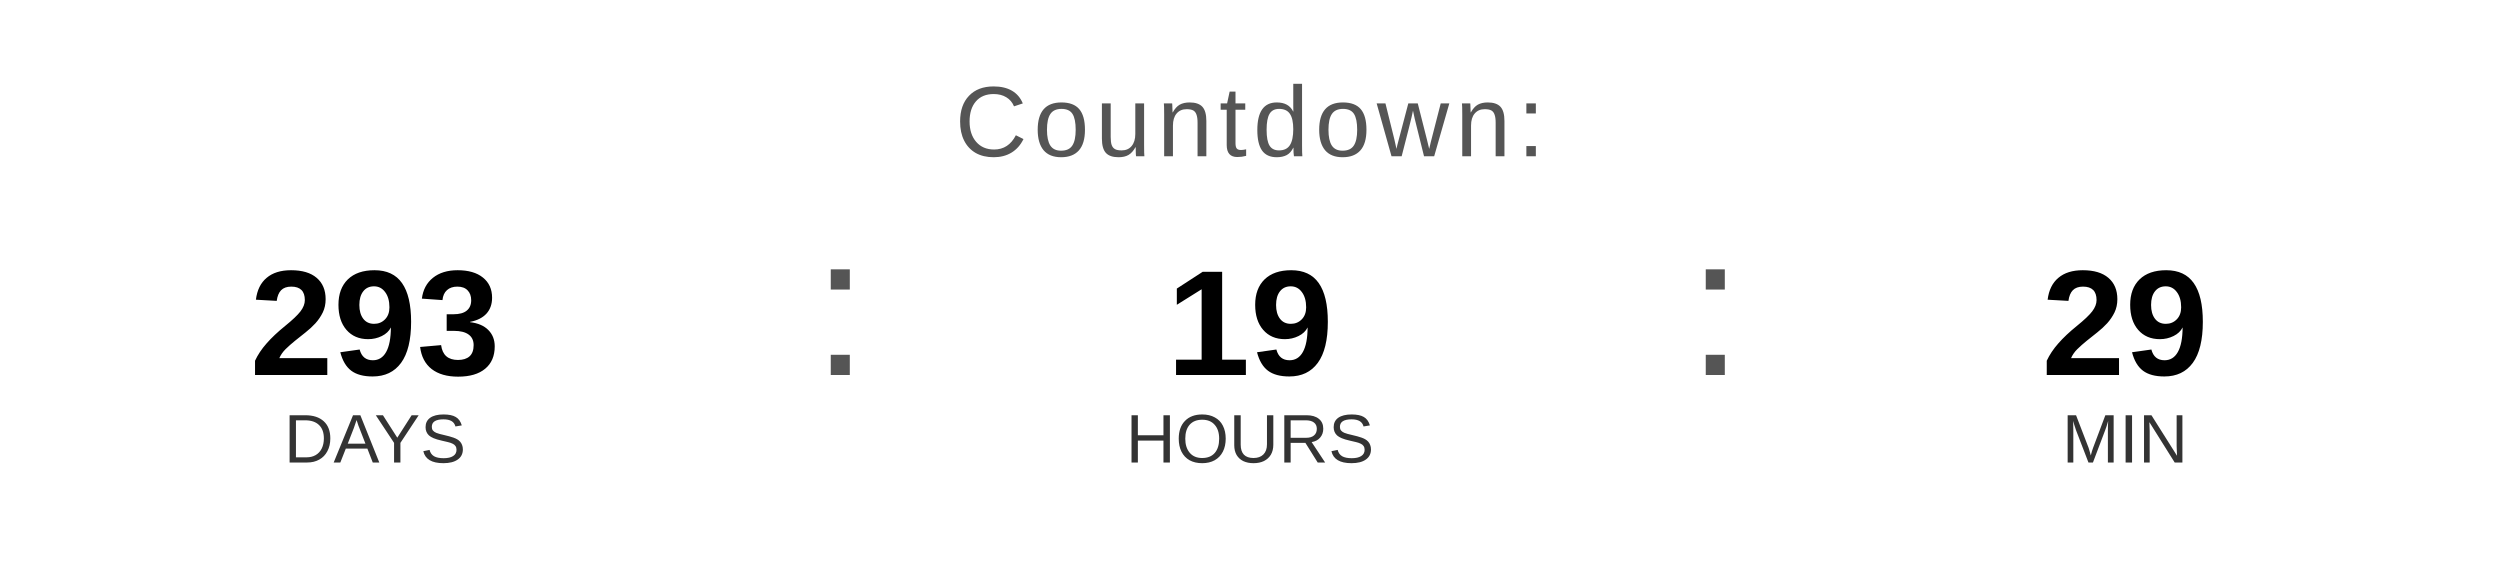
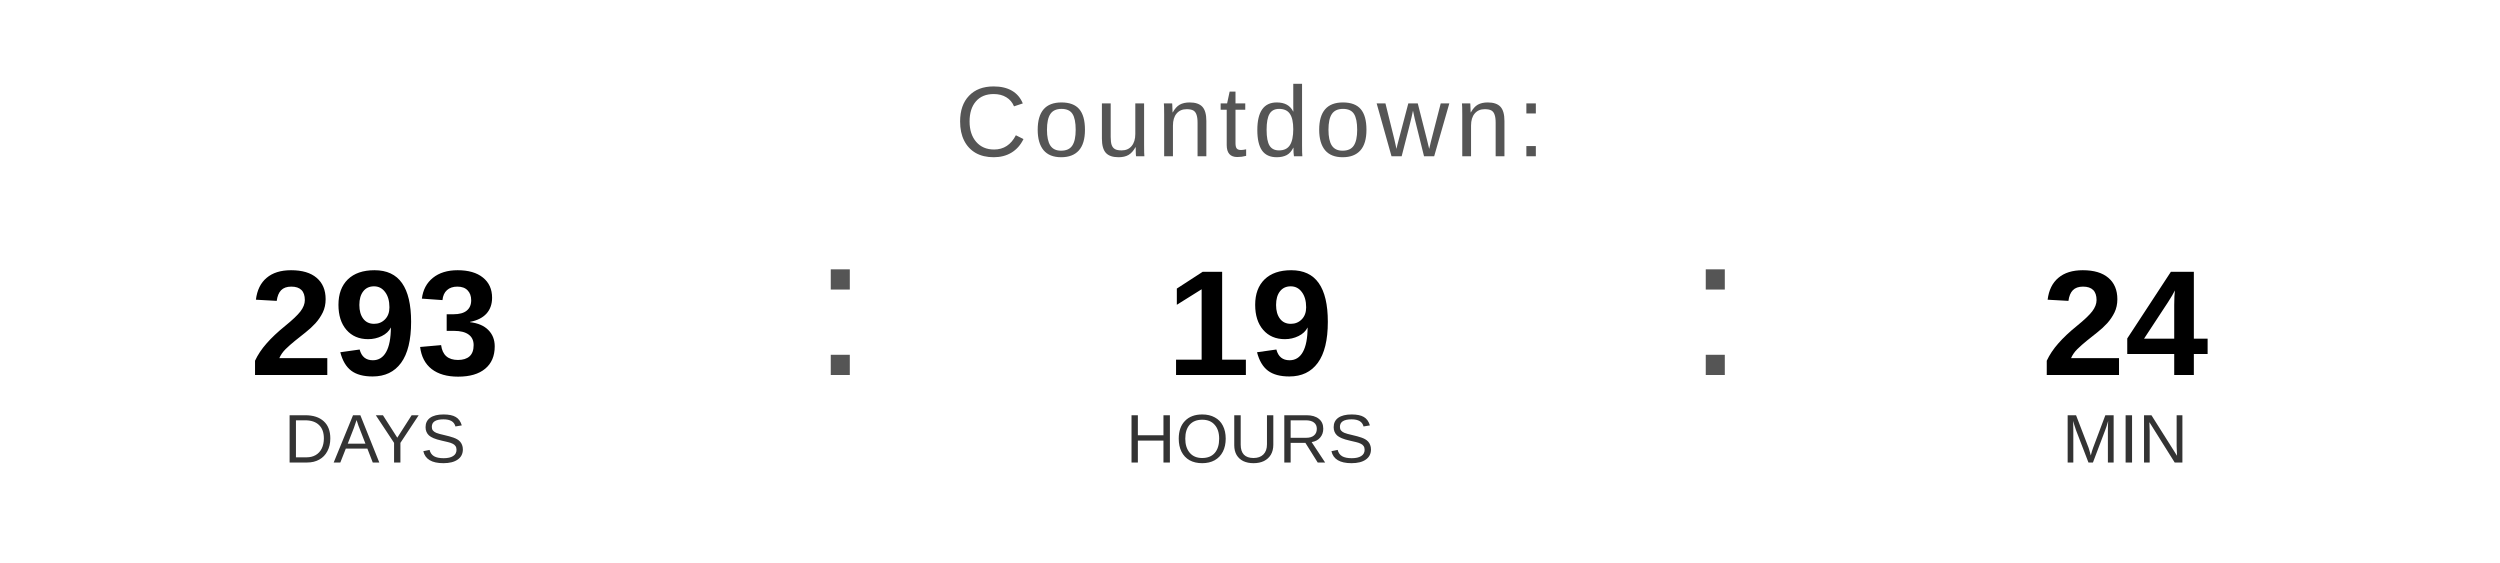
<svg xmlns="http://www.w3.org/2000/svg" width="400" height="90" viewBox="0 0 400 90">
  <text x="200" y="25" font-family="Arial, Helvetica, sans-serif" font-size="16" fill="#555555" text-anchor="middle" letter-spacing="1">
    Countdown:
  </text>
  <text x="60" y="60" font-family="Arial, Helvetica, sans-serif" font-size="24" font-weight="bold" fill="#000000" text-anchor="middle">293</text>
  <text x="60" y="74" font-family="Arial, Helvetica, sans-serif" font-size="11" fill="#333333" text-anchor="middle">DAYS</text>
  <text x="130" y="60" font-family="Arial, sans-serif" font-size="32" fill="#555555">:</text>
  <text x="200" y="60" font-family="Arial, Helvetica, sans-serif" font-size="24" font-weight="bold" fill="#000000" text-anchor="middle">19</text>
  <text x="200" y="74" font-family="Arial, Helvetica, sans-serif" font-size="11" fill="#333333" text-anchor="middle">HOURS</text>
  <text x="270" y="60" font-family="Arial, sans-serif" font-size="32" fill="#555555">:</text>
-   <text x="340" y="60" font-family="Arial, Helvetica, sans-serif" font-size="24" font-weight="bold" fill="#000000" text-anchor="middle">29</text>
+   <text x="340" y="60" font-family="Arial, Helvetica, sans-serif" font-size="24" font-weight="bold" fill="#000000" text-anchor="middle">24</text>
  <text x="340" y="74" font-family="Arial, Helvetica, sans-serif" font-size="11" fill="#333333" text-anchor="middle">MIN</text>
</svg>
